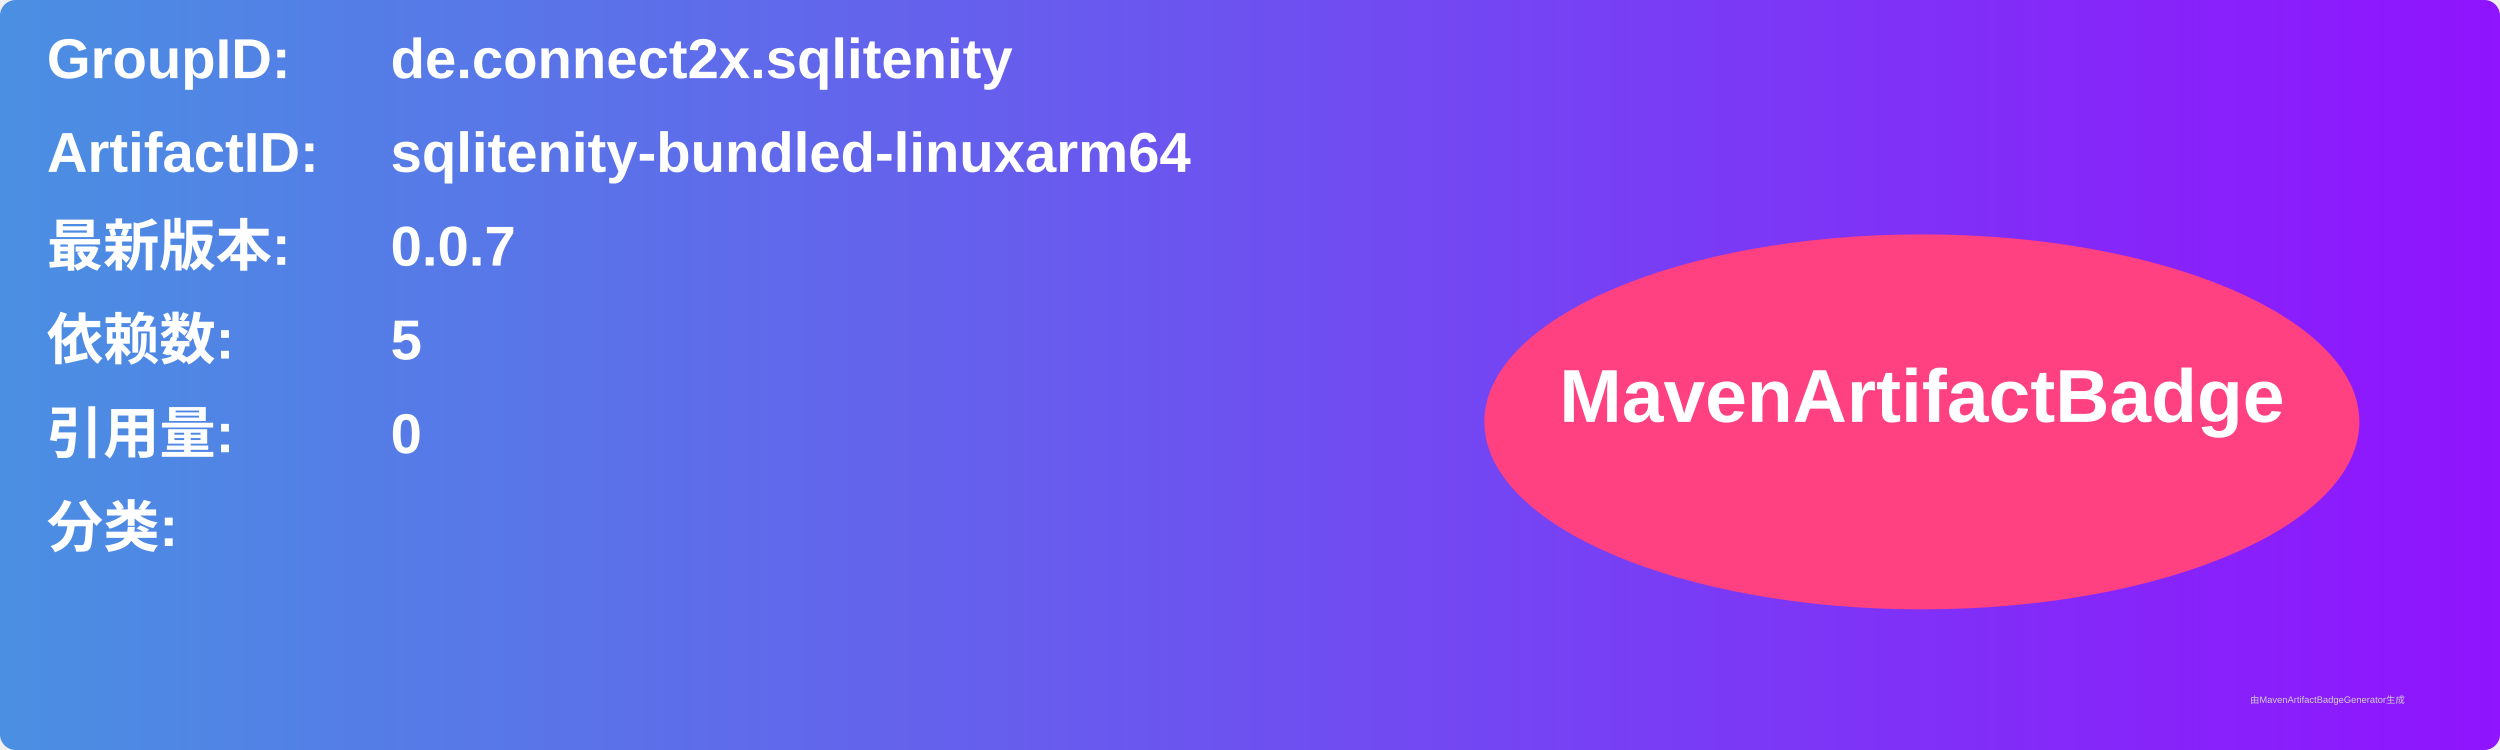
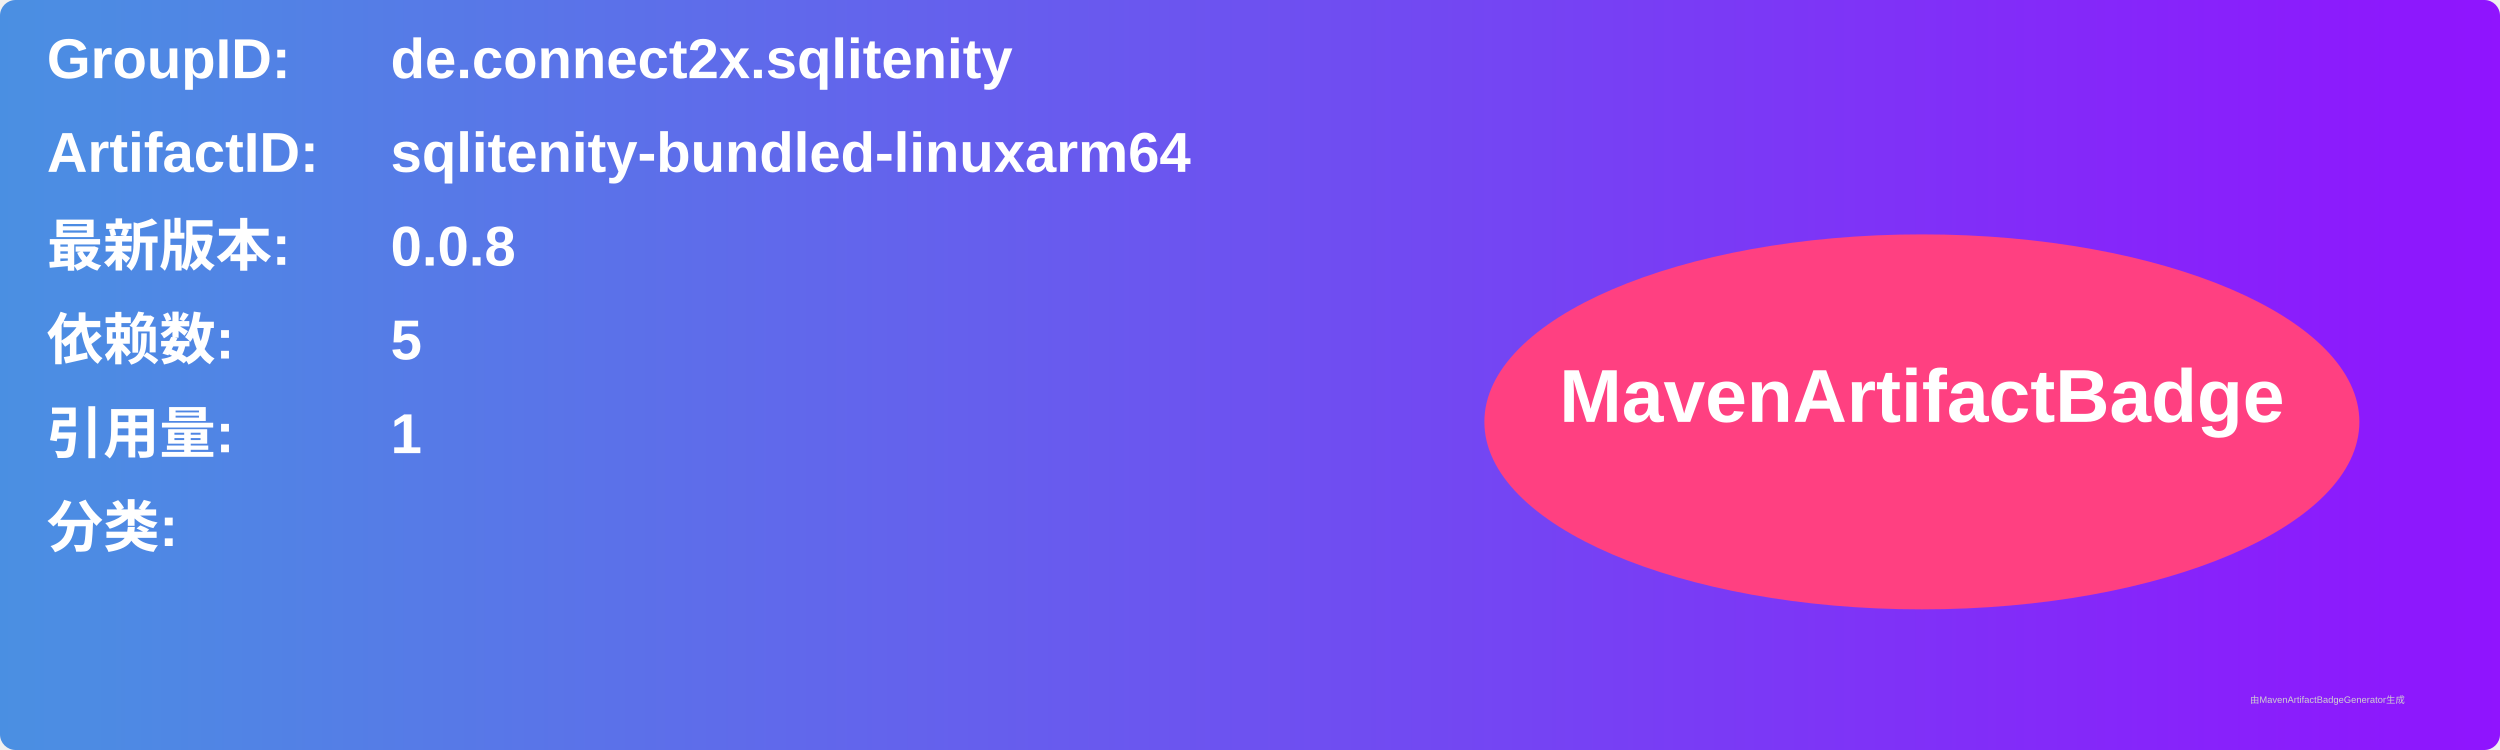
<svg xmlns="http://www.w3.org/2000/svg" width="800" height="240" viewBox="0 0 800 240">
  <linearGradient id="grad" x1="0%" y1="0%" x2="100%" y2="0%">
    <stop offset="0%" stop-color="#4a90e2" />
    <stop offset="100%" stop-color="#9013fe" />
  </linearGradient>
  <rect width="100%" height="100%" rx="5" ry="5" fill="url(#grad)" />
  <g transform="translate(15, 15)">
    <text x="0" y="10" font-family="Arial" font-size="18" fill="white" font-weight="bold" width="260">GroupID:</text>
    <text x="110" y="10" font-family="Arial" font-size="18" fill="white" font-weight="bold" width="460">de.connect2x.sqlitenity</text>
    <text x="0" y="40" font-family="Arial" font-size="18" fill="white" font-weight="bold" width="260">ArtifactID:</text>
    <text x="110" y="40" font-family="Arial" font-size="18" fill="white" font-weight="bold" width="460">sqlitenity-bundled-linuxarm64</text>
    <text x="0" y="70" font-family="Arial" font-size="18" fill="white" font-weight="bold">最新版本:</text>
    <text x="110" y="70" font-family="Arial" font-size="18" fill="white" font-weight="bold">
-       <tspan font-weight="bold">0.0.7</tspan>
+       <tspan font-weight="bold">0.0.8</tspan>
    </text>
    <text x="0" y="100" font-family="Arial" font-size="18" fill="white" font-weight="bold">依赖数: </text>
    <text x="110" y="100" font-family="Arial" font-size="18" fill="white">
      <tspan font-weight="bold">5</tspan>
    </text>
    <text x="0" y="130" font-family="Arial" font-size="18" fill="white" font-weight="bold">引用量: </text>
    <text x="110" y="130" font-family="Arial" font-size="18" fill="white">
-       <tspan font-weight="bold">0</tspan>
+       <tspan font-weight="bold">1</tspan>
    </text>
    <text x="0" y="160" font-family="Arial" font-size="18" fill="white" font-weight="bold">分类:</text>
    <text x="10" y="190" font-family="Arial" font-size="10" fill="white">
      <tspan font-weight="bold" />
    </text>
    <ellipse cx="600" cy="120" rx="140" ry="60" fill="#ff4081" />
    <text x="600" y="120" text-anchor="middle" font-family="Arial" font-size="24" fill="white" font-weight="bold">MavenArtifactBadge</text>
  </g>
  <text x="720" y="225" font-family="Arial" font-size="3" fill="#d0d0d0">由MavenArtifactBadgeGenerator生成</text>
</svg>
